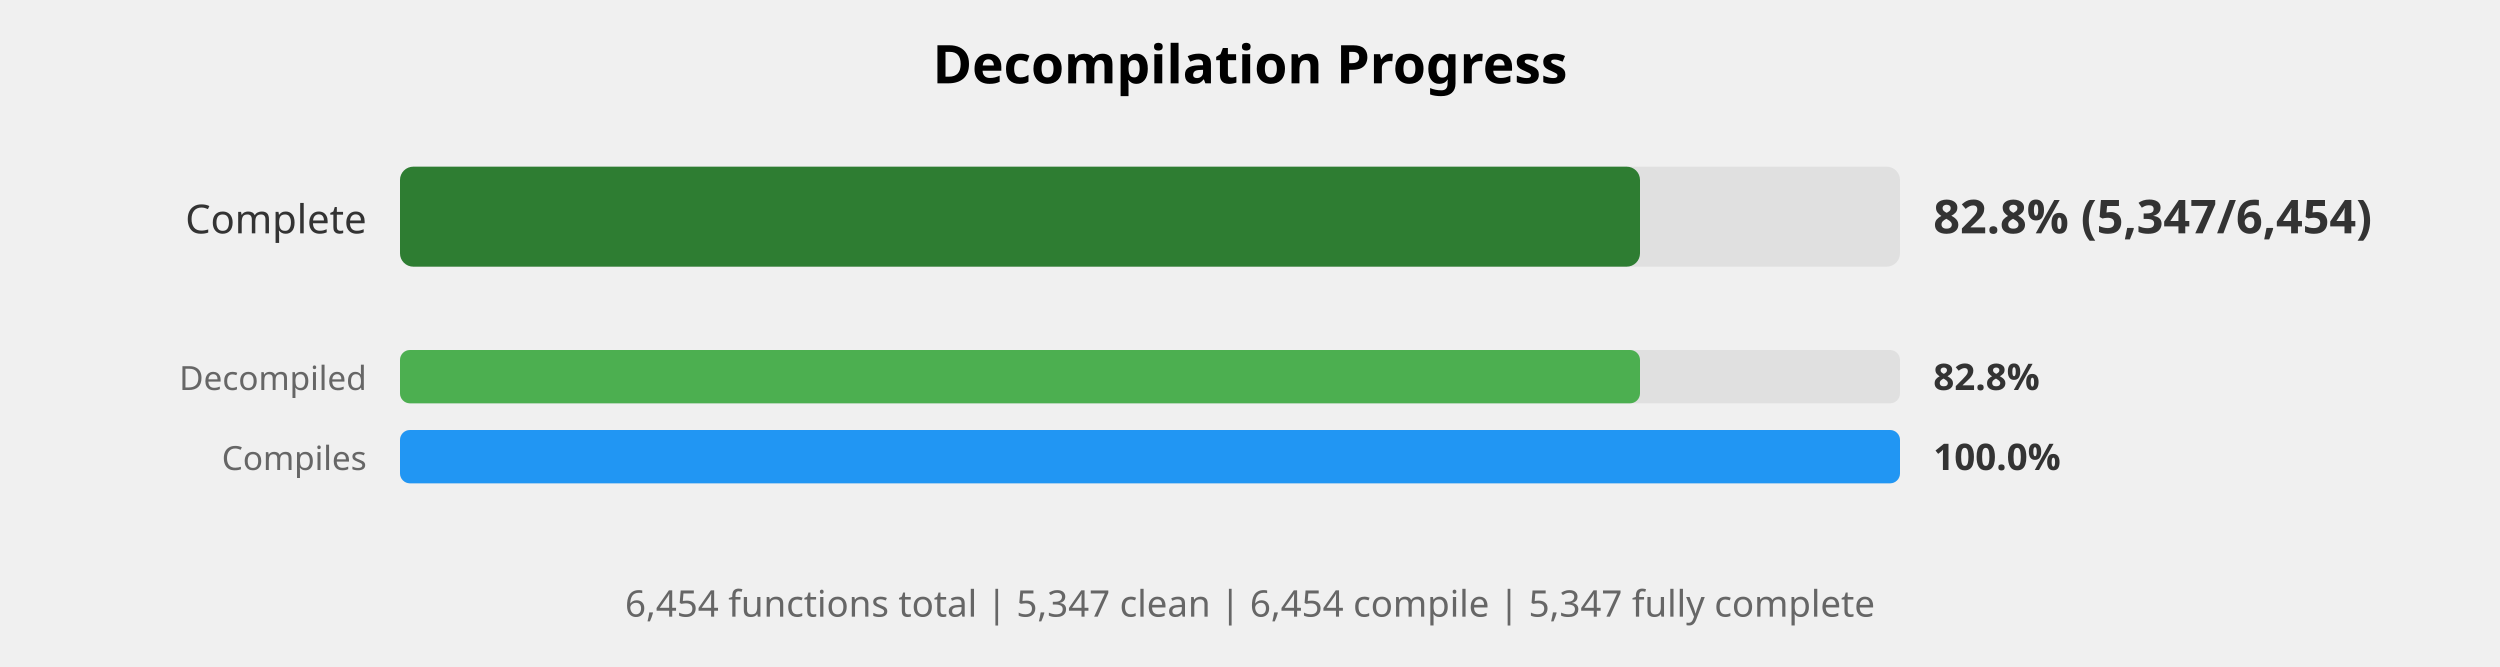
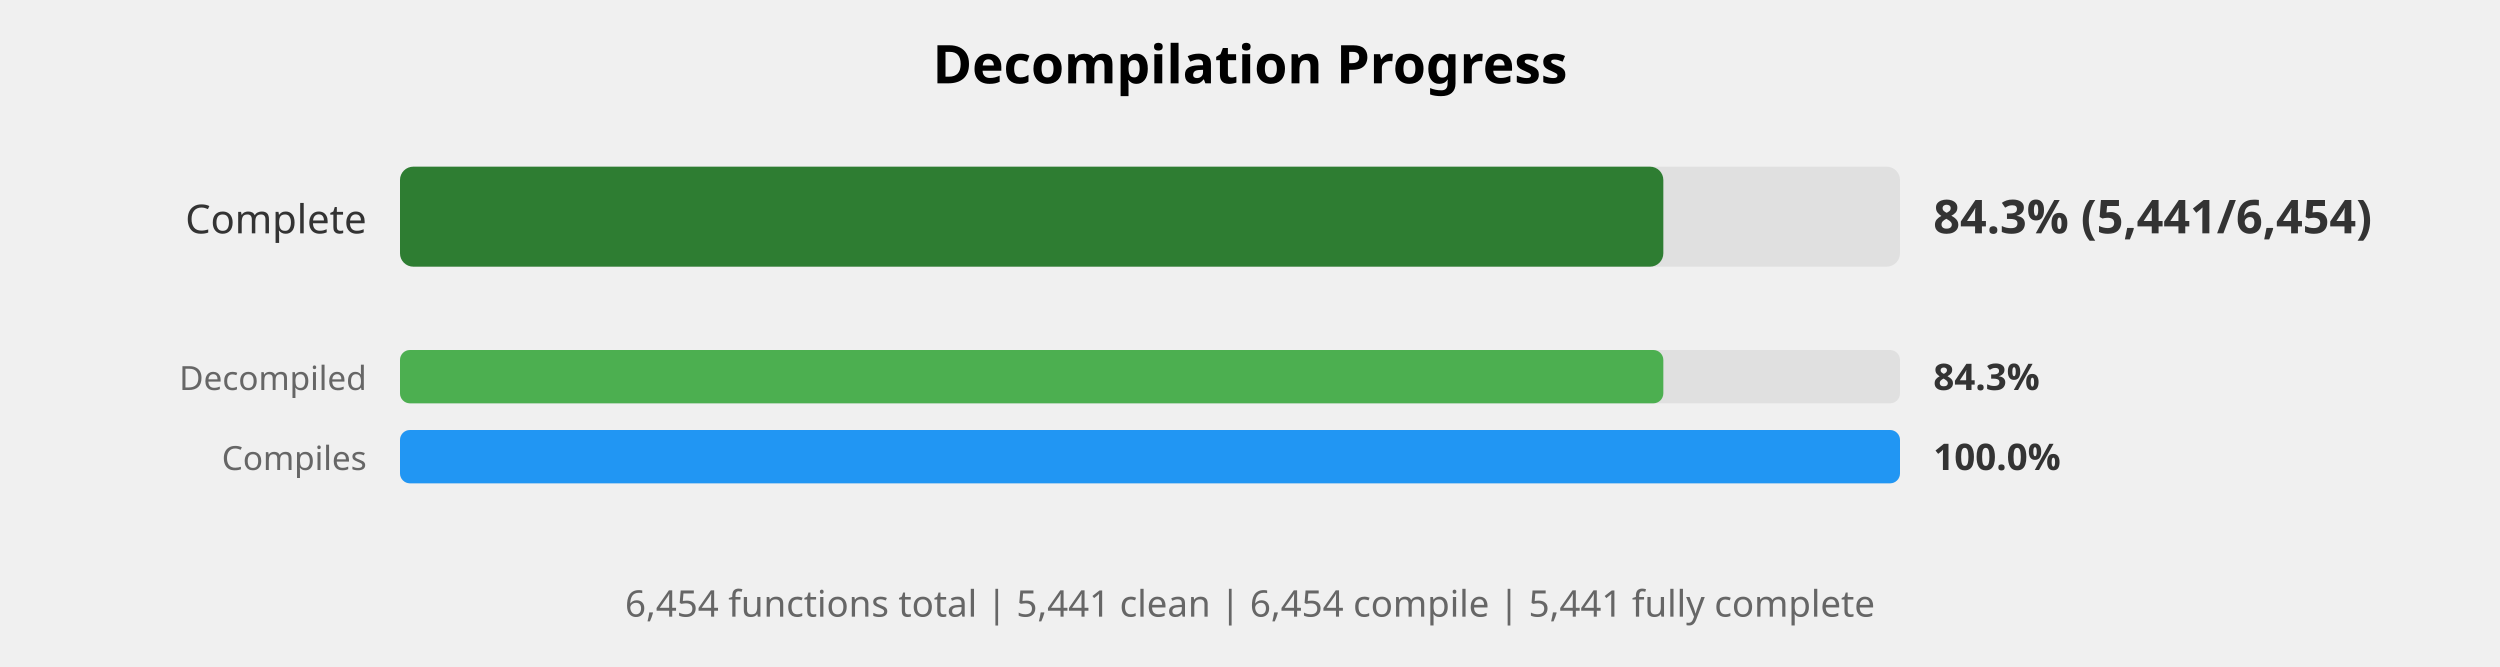
<svg xmlns="http://www.w3.org/2000/svg" width="750" height="200" viewBox="0 0 750 200">
  <style>
    .title { font: bold 16px sans-serif; }
    .label { font: 12px sans-serif; fill: #333; }
    .small-label { font: 10px sans-serif; fill: #666; }
    .percent { font: bold 14px sans-serif; fill: #333; }
    .small-percent { font: bold 11px sans-serif; fill: #333; }
    .summary { font: 11px sans-serif; fill: #666; }
  </style>
  <rect width="100%%" height="100%%" fill="white" />
  <text x="375" y="25" class="title" text-anchor="middle">Decompilation Progress</text>
  <text x="110" y="70" class="label" text-anchor="end">Complete</text>
  <rect x="120" y="50" width="450" height="30" fill="#E0E0E0" rx="4" />
-   <rect x="120" y="50" width="372" height="30" fill="#2E7D32" rx="4" />
-   <text x="580" y="70" class="percent">82.8% (5,347/6,454)</text>
+   <rect x="120" y="50" width="379" height="30" fill="#2E7D32" rx="4" />
+   <text x="580" y="70" class="percent">84.3% (5,441/6,454)</text>
  <text x="110" y="117" class="small-label" text-anchor="end">Decompiled</text>
  <rect x="120" y="105" width="450" height="16" fill="#E0E0E0" rx="3" />
-   <rect x="120" y="105" width="372" height="16" fill="#4CAF50" rx="3" />
-   <text x="580" y="117" class="small-percent">82.8%</text>
+   <rect x="120" y="105" width="379" height="16" fill="#4CAF50" rx="3" />
+   <text x="580" y="117" class="small-percent">84.3%</text>
  <text x="110" y="141" class="small-label" text-anchor="end">Compiles</text>
  <rect x="120" y="129" width="450" height="16" fill="#E0E0E0" rx="3" />
  <rect x="120" y="129" width="450" height="16" fill="#2196F3" rx="3" />
  <text x="580" y="141" class="small-percent">100.0%</text>
  <text x="375" y="185" class="summary" text-anchor="middle">
-     6,454 functions total | 5,347 clean | 6,454 compile | 5,347 fully complete
+     6,454 functions total | 5,441 clean | 6,454 compile | 5,441 fully complete
  </text>
</svg>
